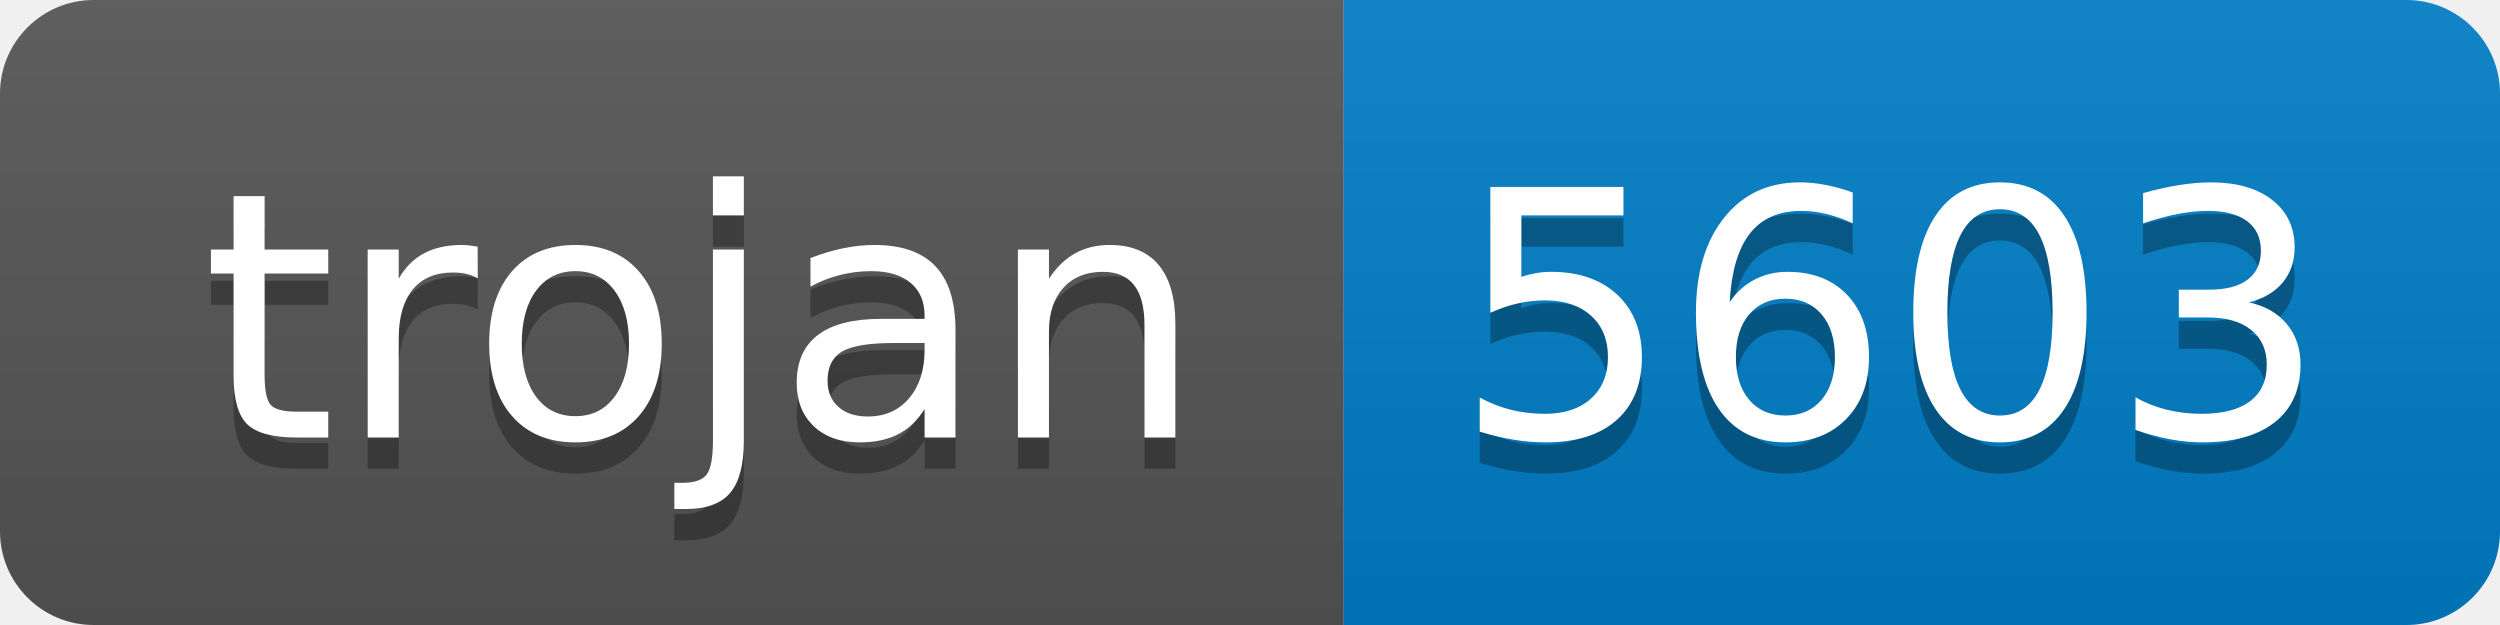
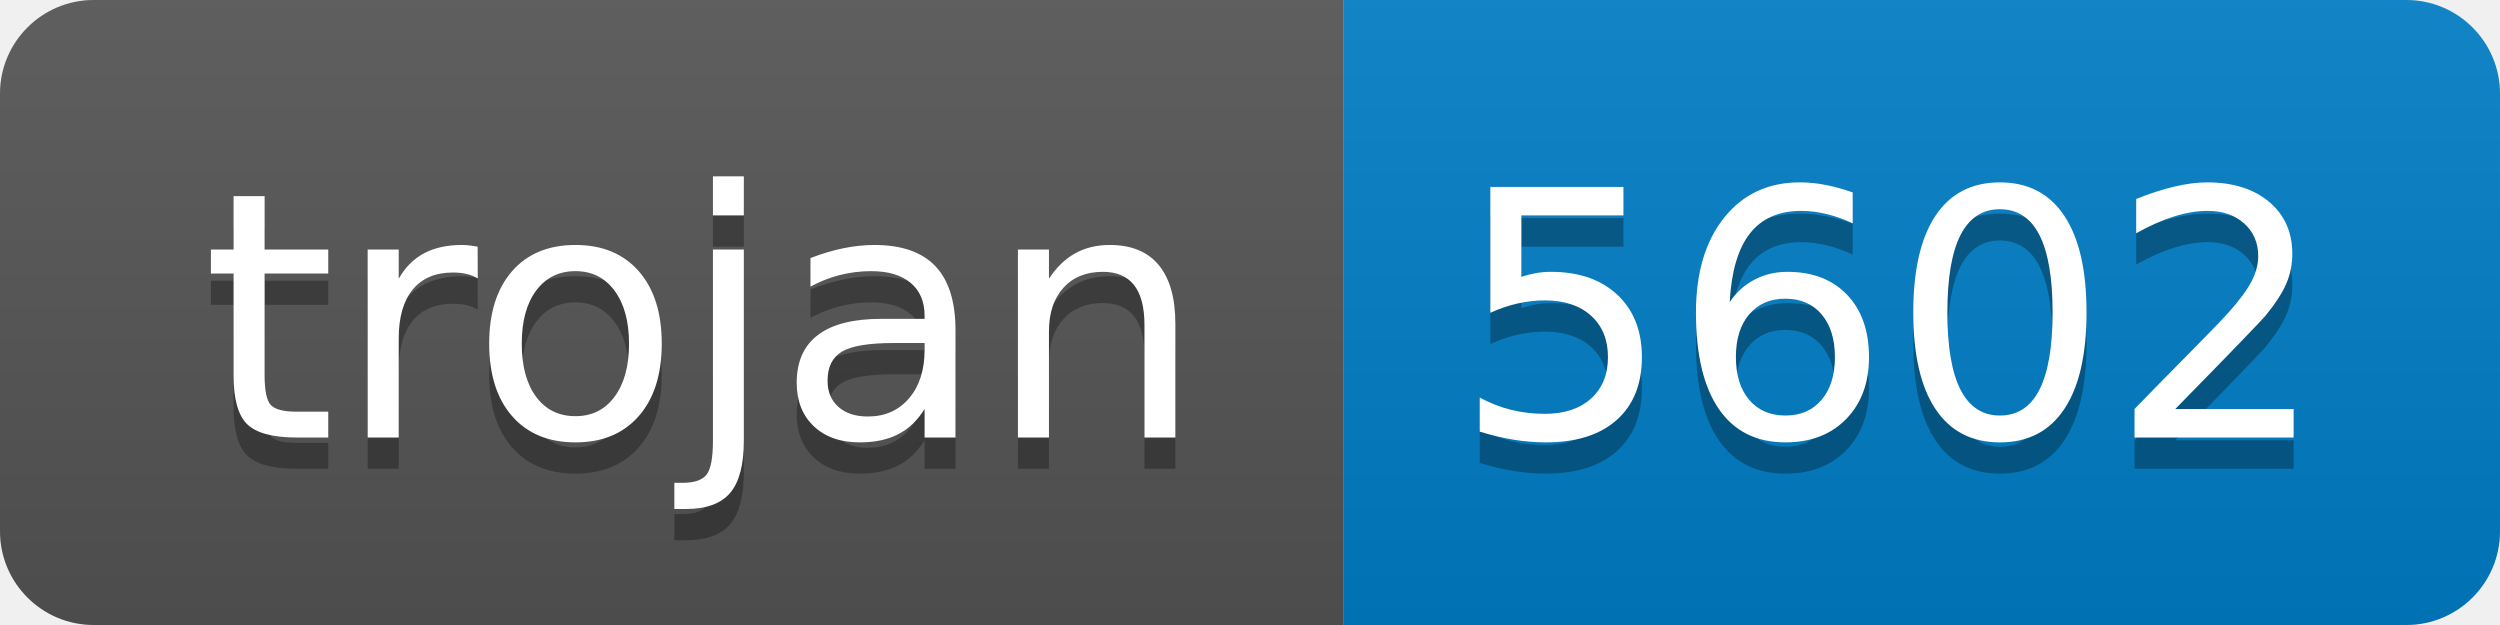
- <svg xmlns="http://www.w3.org/2000/svg" width="80" height="20" role="img" aria-label="trojan: 5603">
+ <svg xmlns="http://www.w3.org/2000/svg" width="80" height="20" role="img" aria-label="trojan: 5602">
  <linearGradient id="s" x2="0" y2="100%">
    <stop offset="0" stop-color="#bbb" stop-opacity=".1" />
    <stop offset="1" stop-opacity=".1" />
  </linearGradient>
  <clipPath id="r">
    <rect width="80" height="20" rx="3" fill="#fff" />
  </clipPath>
  <g clip-path="url(#r)">
    <rect width="43" height="20" fill="#555" />
    <rect x="43" width="37" height="20" fill="#007ec6" />
    <rect width="80" height="20" fill="url(#s)" />
  </g>
  <g fill="#fff" text-anchor="middle" font-family="Verdana,Geneva,DejaVu Sans,sans-serif" text-rendering="geometricPrecision" font-size="110">
    <text aria-hidden="true" x="225" y="150" fill="#010101" fill-opacity=".3" transform="scale(.1)" textLength="330">trojan</text>
    <text x="225" y="140" transform="scale(.1)" fill="#fff" textLength="330">trojan</text>
-     <text aria-hidden="true" x="605" y="150" fill="#010101" fill-opacity=".3" transform="scale(.1)" textLength="270">5603</text>
-     <text x="605" y="140" transform="scale(.1)" fill="#fff" textLength="270">5603</text>
+     <text aria-hidden="true" x="605" y="150" fill="#010101" fill-opacity=".3" transform="scale(.1)" textLength="270">5602</text>
+     <text x="605" y="140" transform="scale(.1)" fill="#fff" textLength="270">5602</text>
  </g>
</svg>
